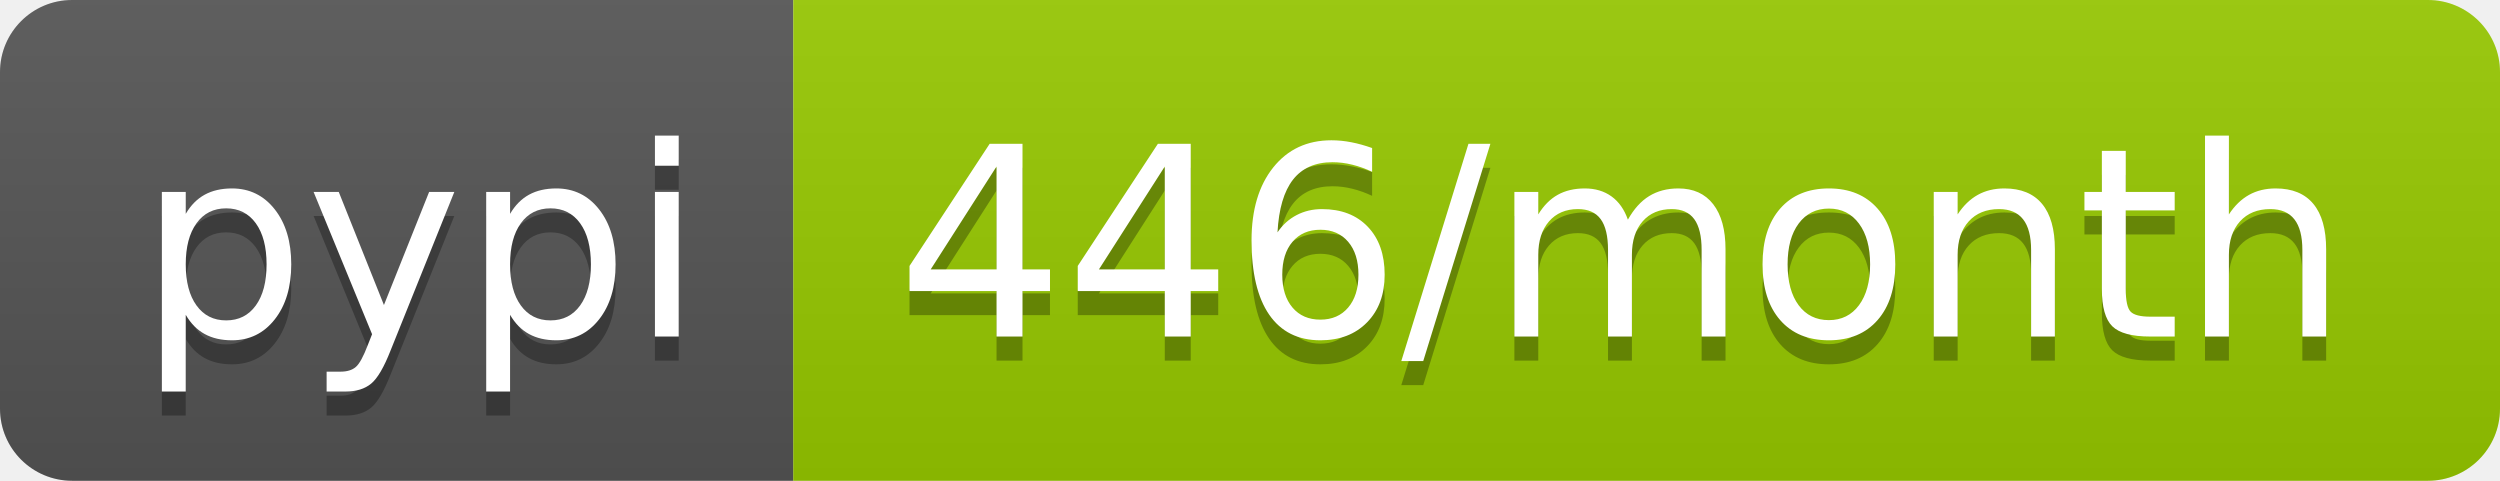
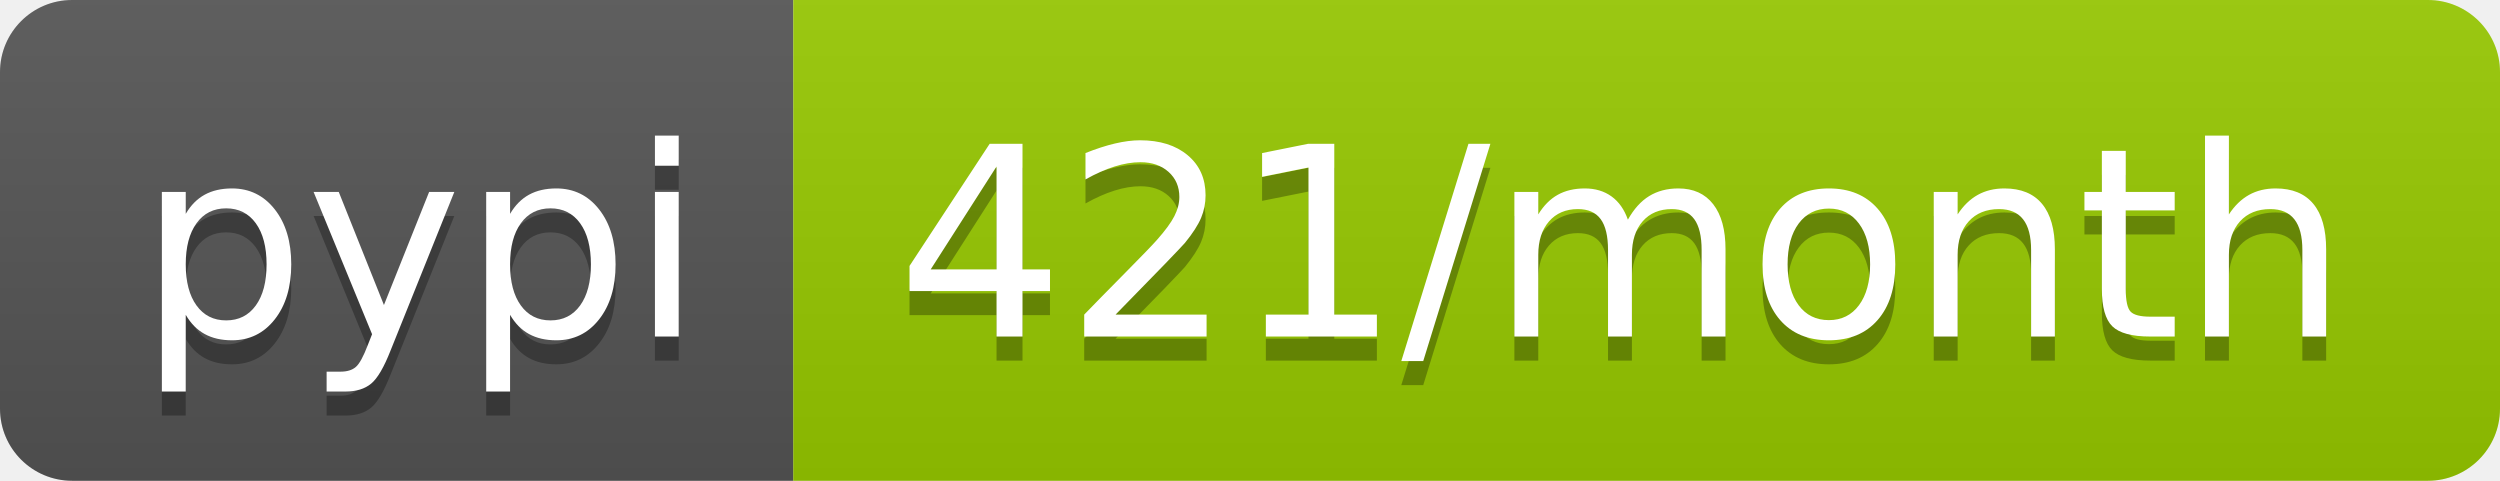
- <svg xmlns="http://www.w3.org/2000/svg" width="104" height="20" role="img" aria-label="pypi: 446/month">
+ <svg xmlns="http://www.w3.org/2000/svg" width="104" height="20" role="img" aria-label="pypi: 421/month">
  <linearGradient id="s" x2="0" y2="100%">
    <stop offset="0" stop-color="#bbb" stop-opacity=".1" />
    <stop offset="1" stop-opacity=".1" />
  </linearGradient>
  <clipPath id="r">
    <rect width="104" height="20" rx="3" fill="#fff" />
  </clipPath>
  <g clip-path="url(#r)">
    <rect width="33" height="20" fill="#555" />
    <rect x="33" width="71" height="20" fill="#97ca00" />
    <rect width="104" height="20" fill="url(#s)" />
  </g>
  <g fill="#fff" text-anchor="middle" font-family="Verdana,Geneva,DejaVu Sans,sans-serif" text-rendering="geometricPrecision" font-size="110">
    <text aria-hidden="true" x="175" y="150" fill="#010101" fill-opacity=".3" transform="scale(.1)" textLength="230">pypi</text>
    <text x="175" y="140" transform="scale(.1)" fill="#fff" textLength="230">pypi</text>
-     <text aria-hidden="true" x="675" y="150" fill="#010101" fill-opacity=".3" transform="scale(.1)" textLength="610">446/month</text>
-     <text x="675" y="140" transform="scale(.1)" fill="#fff" textLength="610">446/month</text>
+     <text aria-hidden="true" x="675" y="150" fill="#010101" fill-opacity=".3" transform="scale(.1)" textLength="610">421/month</text>
+     <text x="675" y="140" transform="scale(.1)" fill="#fff" textLength="610">421/month</text>
  </g>
</svg>
